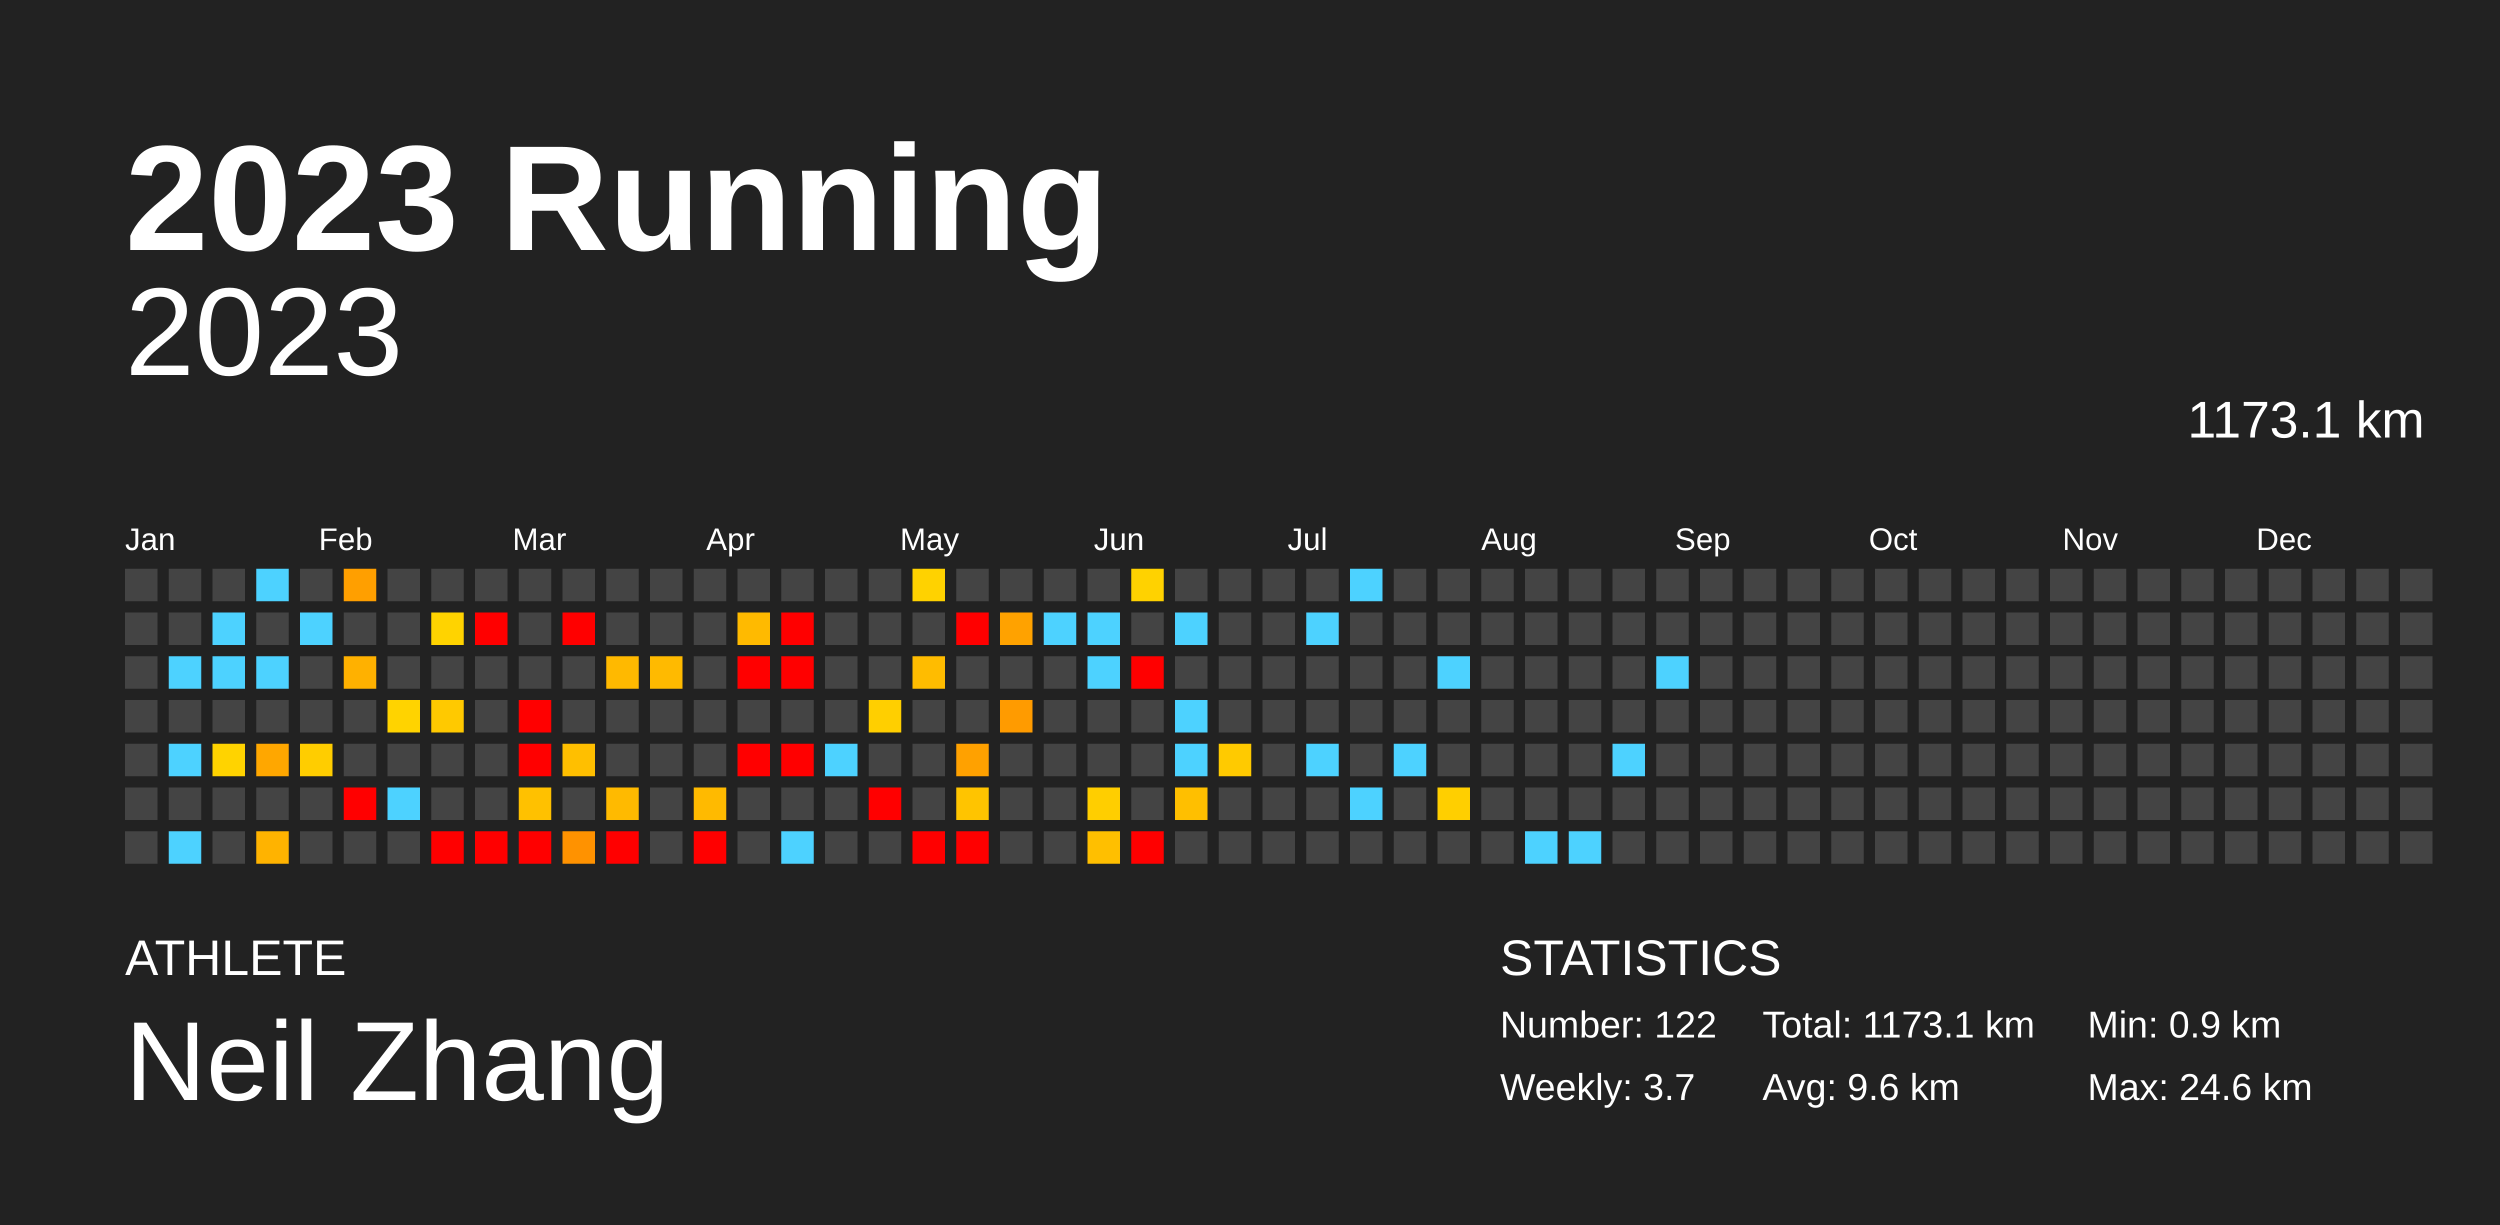
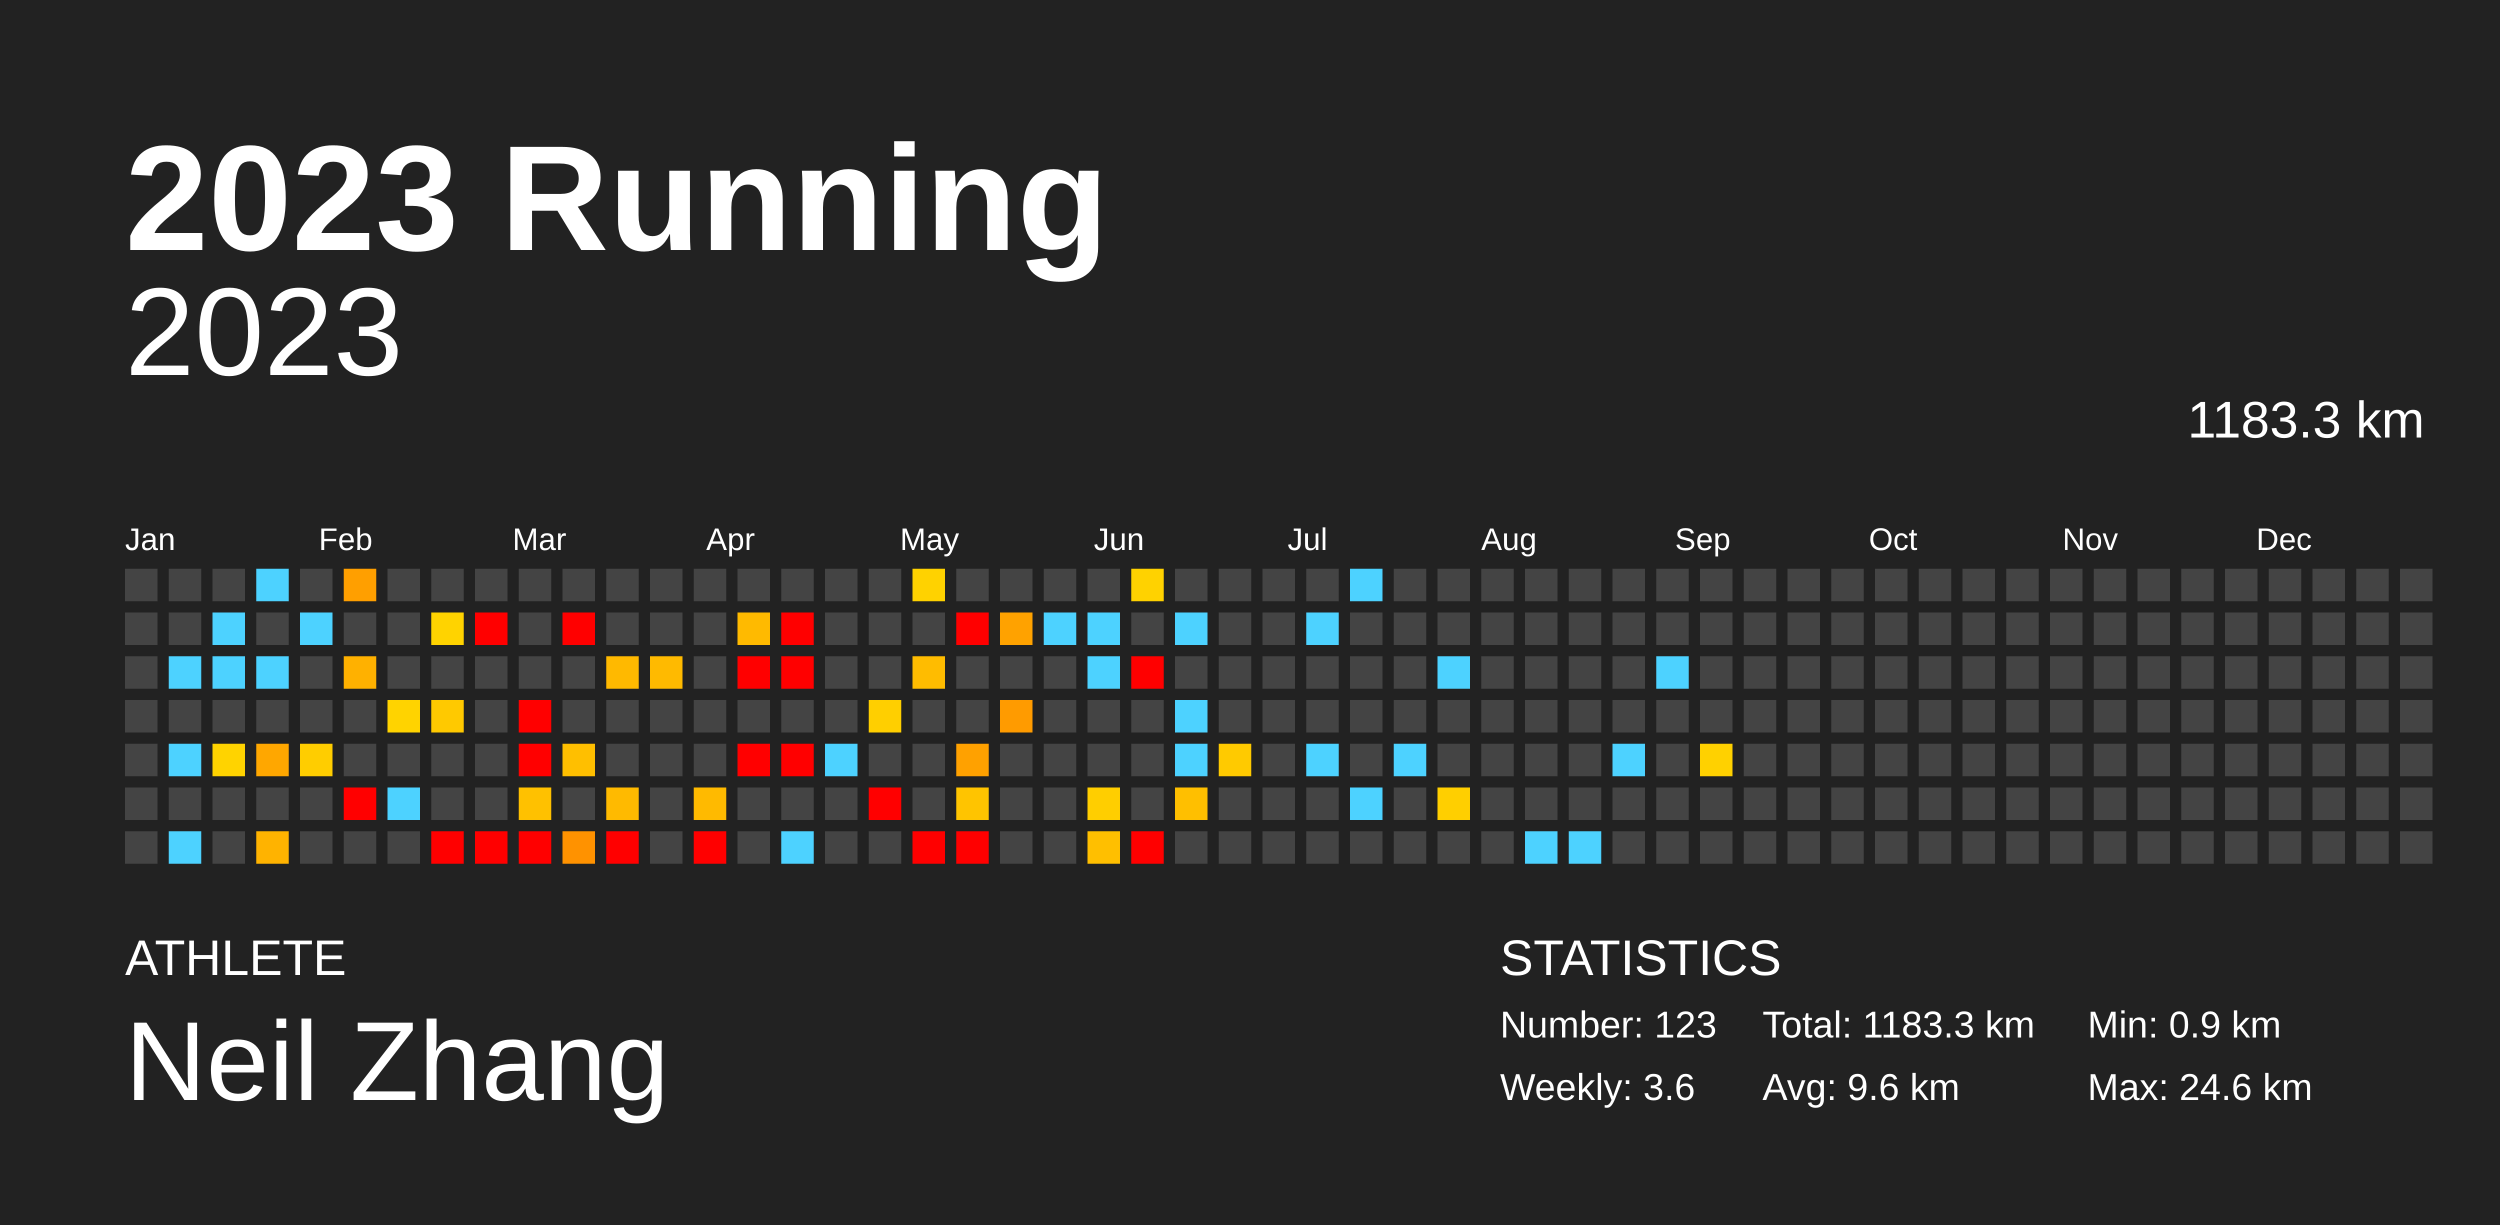
<svg xmlns="http://www.w3.org/2000/svg" baseProfile="full" height="98mm" version="1.1" viewBox="0,0,200,98" width="200mm">
  <defs />
  <rect fill="#222222" height="98" width="200" x="0" y="0" />
  <text fill="#FFFFFF" style="font-size:12px; font-family:Arial; font-weight:bold;" x="10" y="20">2023 Running</text>
  <text fill="#FFFFFF" style="font-size:4px; font-family:Arial" x="10" y="78">ATHLETE</text>
  <text fill="#FFFFFF" style="font-size:9px; font-family:Arial" x="10" y="88">Neil Zhang</text>
  <text fill="#FFFFFF" style="font-size:4px; font-family:Arial" x="120" y="78">STATISTICS</text>
-   <text fill="#FFFFFF" style="font-size:3px; font-family:Arial" x="120" y="83">Number: 122</text>
-   <text fill="#FFFFFF" style="font-size:3px; font-family:Arial" x="120" y="88">Weekly: 3.7</text>
-   <text fill="#FFFFFF" style="font-size:3px; font-family:Arial" x="141" y="83">Total: 1173.1 km</text>
+   <text fill="#FFFFFF" style="font-size:3px; font-family:Arial" x="120" y="83">Number: 123</text>
+   <text fill="#FFFFFF" style="font-size:3px; font-family:Arial" x="120" y="88">Weekly: 3.6</text>
+   <text fill="#FFFFFF" style="font-size:3px; font-family:Arial" x="141" y="83">Total: 1183.3 km</text>
  <text fill="#FFFFFF" style="font-size:3px; font-family:Arial" x="141" y="88">Avg: 9.6 km</text>
  <text fill="#FFFFFF" style="font-size:3px; font-family:Arial" x="167" y="83">Min: 0.9 km</text>
  <text fill="#FFFFFF" style="font-size:3px; font-family:Arial" x="167" y="88">Max: 24.6 km</text>
  <text alignment-baseline="hanging" fill="#FFFFFF" style="font-size:10.0px; font-family:Arial;" x="10" y="30">2023</text>
-   <text alignment-baseline="hanging" fill="#FFFFFF" style="font-size:4.125px; font-family:Arial;" x="175" y="35">1173.1 km</text>
+   <text alignment-baseline="hanging" fill="#FFFFFF" style="font-size:4.125px; font-family:Arial;" x="175" y="35">1183.3 km</text>
  <text fill="#FFFFFF" style="font-size:2.5px; font-family:Arial" x="10.0" y="44">Jan</text>
  <text fill="#FFFFFF" style="font-size:2.5px; font-family:Arial" x="25.5" y="44">Feb</text>
  <text fill="#FFFFFF" style="font-size:2.5px; font-family:Arial" x="41.0" y="44">Mar</text>
  <text fill="#FFFFFF" style="font-size:2.5px; font-family:Arial" x="56.5" y="44">Apr</text>
  <text fill="#FFFFFF" style="font-size:2.5px; font-family:Arial" x="72.0" y="44">May</text>
  <text fill="#FFFFFF" style="font-size:2.5px; font-family:Arial" x="87.5" y="44">Jun</text>
  <text fill="#FFFFFF" style="font-size:2.5px; font-family:Arial" x="103.0" y="44">Jul</text>
  <text fill="#FFFFFF" style="font-size:2.5px; font-family:Arial" x="118.5" y="44">Aug</text>
  <text fill="#FFFFFF" style="font-size:2.5px; font-family:Arial" x="134.0" y="44">Sep</text>
  <text fill="#FFFFFF" style="font-size:2.5px; font-family:Arial" x="149.5" y="44">Oct</text>
  <text fill="#FFFFFF" style="font-size:2.5px; font-family:Arial" x="165.0" y="44">Nov</text>
  <text fill="#FFFFFF" style="font-size:2.5px; font-family:Arial" x="180.5" y="44">Dec</text>
  <rect fill="#444444" height="2.6" width="2.6" x="10.0" y="45.5" />
  <rect fill="#444444" height="2.6" width="2.6" x="10.0" y="49.0" />
  <rect fill="#444444" height="2.6" width="2.6" x="10.0" y="52.5" />
  <rect fill="#444444" height="2.6" width="2.6" x="10.0" y="56.0" />
  <rect fill="#444444" height="2.6" width="2.6" x="10.0" y="59.5" />
  <rect fill="#444444" height="2.6" width="2.6" x="10.0" y="63.0" />
  <rect fill="#444444" height="2.6" width="2.6" x="10.0" y="66.5" />
  <rect fill="#444444" height="2.6" width="2.6" x="13.5" y="45.5" />
  <rect fill="#444444" height="2.6" width="2.6" x="13.5" y="49.0" />
  <rect fill="#4dd2ff" height="2.6" width="2.6" x="13.5" y="52.5" />
  <rect fill="#444444" height="2.6" width="2.6" x="13.5" y="56.0" />
  <rect fill="#4dd2ff" height="2.6" width="2.6" x="13.5" y="59.5" />
  <rect fill="#444444" height="2.6" width="2.6" x="13.5" y="63.0" />
  <rect fill="#4dd2ff" height="2.6" width="2.6" x="13.5" y="66.5" />
  <rect fill="#444444" height="2.6" width="2.6" x="17.0" y="45.5" />
  <rect fill="#4dd2ff" height="2.6" width="2.6" x="17.0" y="49.0" />
  <rect fill="#4dd2ff" height="2.6" width="2.6" x="17.0" y="52.5" />
  <rect fill="#444444" height="2.6" width="2.6" x="17.0" y="56.0" />
  <rect fill="#ffd300" height="2.6" width="2.6" x="17.0" y="59.5" />
  <rect fill="#444444" height="2.6" width="2.6" x="17.0" y="63.0" />
  <rect fill="#444444" height="2.6" width="2.6" x="17.0" y="66.5" />
  <rect fill="#4dd2ff" height="2.6" width="2.6" x="20.5" y="45.5" />
  <rect fill="#444444" height="2.6" width="2.6" x="20.5" y="49.0" />
  <rect fill="#4dd2ff" height="2.6" width="2.6" x="20.5" y="52.5" />
  <rect fill="#444444" height="2.6" width="2.6" x="20.5" y="56.0" />
  <rect fill="#ffa700" height="2.6" width="2.6" x="20.5" y="59.5" />
  <rect fill="#444444" height="2.6" width="2.6" x="20.5" y="63.0" />
  <rect fill="#ffb300" height="2.6" width="2.6" x="20.5" y="66.5" />
  <rect fill="#444444" height="2.6" width="2.6" x="24.0" y="45.5" />
  <rect fill="#4dd2ff" height="2.6" width="2.6" x="24.0" y="49.0" />
  <rect fill="#444444" height="2.6" width="2.6" x="24.0" y="52.5" />
  <rect fill="#444444" height="2.6" width="2.6" x="24.0" y="56.0" />
  <rect fill="#ffcd00" height="2.6" width="2.6" x="24.0" y="59.5" />
  <rect fill="#444444" height="2.6" width="2.6" x="24.0" y="63.0" />
  <rect fill="#444444" height="2.6" width="2.6" x="24.0" y="66.5" />
  <rect fill="#ff9f00" height="2.6" width="2.6" x="27.5" y="45.5" />
  <rect fill="#444444" height="2.6" width="2.6" x="27.5" y="49.0" />
  <rect fill="#ffb100" height="2.6" width="2.6" x="27.5" y="52.5" />
  <rect fill="#444444" height="2.6" width="2.6" x="27.5" y="56.0" />
  <rect fill="#444444" height="2.6" width="2.6" x="27.5" y="59.5" />
  <rect fill="red" height="2.6" width="2.6" x="27.5" y="63.0" />
  <rect fill="#444444" height="2.6" width="2.6" x="27.5" y="66.5" />
  <rect fill="#444444" height="2.6" width="2.6" x="31.0" y="45.5" />
  <rect fill="#444444" height="2.6" width="2.6" x="31.0" y="49.0" />
  <rect fill="#444444" height="2.6" width="2.6" x="31.0" y="52.5" />
  <rect fill="#ffd300" height="2.6" width="2.6" x="31.0" y="56.0" />
  <rect fill="#444444" height="2.6" width="2.6" x="31.0" y="59.5" />
  <rect fill="#4dd2ff" height="2.6" width="2.6" x="31.0" y="63.0" />
  <rect fill="#444444" height="2.6" width="2.6" x="31.0" y="66.5" />
  <rect fill="#444444" height="2.6" width="2.6" x="34.5" y="45.5" />
  <rect fill="#ffd300" height="2.6" width="2.6" x="34.5" y="49.0" />
  <rect fill="#444444" height="2.6" width="2.6" x="34.5" y="52.5" />
  <rect fill="#ffc900" height="2.6" width="2.6" x="34.5" y="56.0" />
  <rect fill="#444444" height="2.6" width="2.6" x="34.5" y="59.5" />
  <rect fill="#444444" height="2.6" width="2.6" x="34.5" y="63.0" />
  <rect fill="red" height="2.6" width="2.6" x="34.5" y="66.5" />
  <rect fill="#444444" height="2.6" width="2.6" x="38.0" y="45.5" />
  <rect fill="red" height="2.6" width="2.6" x="38.0" y="49.0" />
  <rect fill="#444444" height="2.6" width="2.6" x="38.0" y="52.5" />
  <rect fill="#444444" height="2.6" width="2.6" x="38.0" y="56.0" />
  <rect fill="#444444" height="2.6" width="2.6" x="38.0" y="59.5" />
  <rect fill="#444444" height="2.6" width="2.6" x="38.0" y="63.0" />
  <rect fill="red" height="2.6" width="2.6" x="38.0" y="66.5" />
  <rect fill="#444444" height="2.6" width="2.6" x="41.5" y="45.5" />
  <rect fill="#444444" height="2.6" width="2.6" x="41.5" y="49.0" />
  <rect fill="#444444" height="2.6" width="2.6" x="41.5" y="52.5" />
  <rect fill="red" height="2.6" width="2.6" x="41.5" y="56.0" />
  <rect fill="red" height="2.6" width="2.6" x="41.5" y="59.5" />
  <rect fill="#ffc100" height="2.6" width="2.6" x="41.5" y="63.0" />
  <rect fill="red" height="2.6" width="2.6" x="41.5" y="66.5" />
  <rect fill="#444444" height="2.6" width="2.6" x="45.0" y="45.5" />
  <rect fill="red" height="2.6" width="2.6" x="45.0" y="49.0" />
  <rect fill="#444444" height="2.6" width="2.6" x="45.0" y="52.5" />
  <rect fill="#444444" height="2.6" width="2.6" x="45.0" y="56.0" />
  <rect fill="#ffbf00" height="2.6" width="2.6" x="45.0" y="59.5" />
  <rect fill="#444444" height="2.6" width="2.6" x="45.0" y="63.0" />
  <rect fill="#ff9200" height="2.6" width="2.6" x="45.0" y="66.5" />
  <rect fill="#444444" height="2.6" width="2.6" x="48.5" y="45.5" />
  <rect fill="#444444" height="2.6" width="2.6" x="48.5" y="49.0" />
  <rect fill="#ffb900" height="2.6" width="2.6" x="48.5" y="52.5" />
  <rect fill="#444444" height="2.6" width="2.6" x="48.5" y="56.0" />
  <rect fill="#444444" height="2.6" width="2.6" x="48.5" y="59.5" />
  <rect fill="#ffba00" height="2.6" width="2.6" x="48.5" y="63.0" />
  <rect fill="red" height="2.6" width="2.6" x="48.5" y="66.5" />
  <rect fill="#444444" height="2.6" width="2.6" x="52.0" y="45.5" />
  <rect fill="#444444" height="2.6" width="2.6" x="52.0" y="49.0" />
  <rect fill="#ffba00" height="2.6" width="2.6" x="52.0" y="52.5" />
  <rect fill="#444444" height="2.6" width="2.6" x="52.0" y="56.0" />
  <rect fill="#444444" height="2.6" width="2.6" x="52.0" y="59.5" />
  <rect fill="#444444" height="2.6" width="2.6" x="52.0" y="63.0" />
  <rect fill="#444444" height="2.6" width="2.6" x="52.0" y="66.5" />
  <rect fill="#444444" height="2.6" width="2.6" x="55.5" y="45.5" />
  <rect fill="#444444" height="2.6" width="2.6" x="55.5" y="49.0" />
  <rect fill="#444444" height="2.6" width="2.6" x="55.5" y="52.5" />
  <rect fill="#444444" height="2.6" width="2.6" x="55.5" y="56.0" />
  <rect fill="#444444" height="2.6" width="2.6" x="55.5" y="59.5" />
  <rect fill="#ffba00" height="2.6" width="2.6" x="55.5" y="63.0" />
  <rect fill="red" height="2.6" width="2.6" x="55.5" y="66.5" />
  <rect fill="#444444" height="2.6" width="2.6" x="59.0" y="45.5" />
  <rect fill="#ffba00" height="2.6" width="2.6" x="59.0" y="49.0" />
  <rect fill="red" height="2.6" width="2.6" x="59.0" y="52.5" />
  <rect fill="#444444" height="2.6" width="2.6" x="59.0" y="56.0" />
  <rect fill="red" height="2.6" width="2.6" x="59.0" y="59.5" />
  <rect fill="#444444" height="2.6" width="2.6" x="59.0" y="63.0" />
  <rect fill="#444444" height="2.6" width="2.6" x="59.0" y="66.5" />
  <rect fill="#444444" height="2.6" width="2.6" x="62.5" y="45.5" />
  <rect fill="red" height="2.6" width="2.6" x="62.5" y="49.0" />
  <rect fill="red" height="2.6" width="2.6" x="62.5" y="52.5" />
  <rect fill="#444444" height="2.6" width="2.6" x="62.5" y="56.0" />
  <rect fill="red" height="2.6" width="2.6" x="62.5" y="59.5" />
  <rect fill="#444444" height="2.6" width="2.6" x="62.5" y="63.0" />
  <rect fill="#4dd2ff" height="2.6" width="2.6" x="62.5" y="66.5" />
  <rect fill="#444444" height="2.6" width="2.6" x="66.0" y="45.5" />
  <rect fill="#444444" height="2.6" width="2.6" x="66.0" y="49.0" />
  <rect fill="#444444" height="2.6" width="2.6" x="66.0" y="52.5" />
  <rect fill="#444444" height="2.6" width="2.6" x="66.0" y="56.0" />
  <rect fill="#4dd2ff" height="2.6" width="2.6" x="66.0" y="59.5" />
  <rect fill="#444444" height="2.6" width="2.6" x="66.0" y="63.0" />
  <rect fill="#444444" height="2.6" width="2.6" x="66.0" y="66.5" />
  <rect fill="#444444" height="2.6" width="2.6" x="69.5" y="45.5" />
  <rect fill="#444444" height="2.6" width="2.6" x="69.5" y="49.0" />
  <rect fill="#444444" height="2.6" width="2.6" x="69.5" y="52.5" />
  <rect fill="#ffcf00" height="2.6" width="2.6" x="69.5" y="56.0" />
  <rect fill="#444444" height="2.6" width="2.6" x="69.5" y="59.5" />
  <rect fill="red" height="2.6" width="2.6" x="69.5" y="63.0" />
  <rect fill="#444444" height="2.6" width="2.6" x="69.5" y="66.5" />
  <rect fill="#ffd200" height="2.6" width="2.6" x="73.0" y="45.5" />
  <rect fill="#444444" height="2.6" width="2.6" x="73.0" y="49.0" />
  <rect fill="#ffbc00" height="2.6" width="2.6" x="73.0" y="52.5" />
  <rect fill="#444444" height="2.6" width="2.6" x="73.0" y="56.0" />
  <rect fill="#444444" height="2.6" width="2.6" x="73.0" y="59.5" />
  <rect fill="#444444" height="2.6" width="2.6" x="73.0" y="63.0" />
  <rect fill="red" height="2.6" width="2.6" x="73.0" y="66.5" />
  <rect fill="#444444" height="2.6" width="2.6" x="76.5" y="45.5" />
  <rect fill="red" height="2.6" width="2.6" x="76.5" y="49.0" />
  <rect fill="#444444" height="2.6" width="2.6" x="76.5" y="52.5" />
  <rect fill="#444444" height="2.6" width="2.6" x="76.5" y="56.0" />
  <rect fill="#ffa100" height="2.6" width="2.6" x="76.5" y="59.5" />
  <rect fill="#ffc400" height="2.6" width="2.6" x="76.5" y="63.0" />
  <rect fill="red" height="2.6" width="2.6" x="76.5" y="66.5" />
  <rect fill="#444444" height="2.6" width="2.6" x="80.0" y="45.5" />
  <rect fill="#ffa200" height="2.6" width="2.6" x="80.0" y="49.0" />
  <rect fill="#444444" height="2.6" width="2.6" x="80.0" y="52.5" />
  <rect fill="#ff9b00" height="2.6" width="2.6" x="80.0" y="56.0" />
  <rect fill="#444444" height="2.6" width="2.6" x="80.0" y="59.5" />
  <rect fill="#444444" height="2.6" width="2.6" x="80.0" y="63.0" />
  <rect fill="#444444" height="2.6" width="2.6" x="80.0" y="66.5" />
  <rect fill="#444444" height="2.6" width="2.6" x="83.5" y="45.5" />
  <rect fill="#4dd2ff" height="2.6" width="2.6" x="83.5" y="49.0" />
  <rect fill="#444444" height="2.6" width="2.6" x="83.5" y="52.5" />
  <rect fill="#444444" height="2.6" width="2.6" x="83.5" y="56.0" />
  <rect fill="#444444" height="2.6" width="2.6" x="83.5" y="59.5" />
  <rect fill="#444444" height="2.6" width="2.6" x="83.5" y="63.0" />
  <rect fill="#444444" height="2.6" width="2.6" x="83.5" y="66.5" />
  <rect fill="#444444" height="2.6" width="2.6" x="87.0" y="45.5" />
  <rect fill="#4dd2ff" height="2.6" width="2.6" x="87.0" y="49.0" />
  <rect fill="#4dd2ff" height="2.6" width="2.6" x="87.0" y="52.5" />
  <rect fill="#444444" height="2.6" width="2.6" x="87.0" y="56.0" />
  <rect fill="#444444" height="2.6" width="2.6" x="87.0" y="59.5" />
  <rect fill="#ffce00" height="2.6" width="2.6" x="87.0" y="63.0" />
  <rect fill="#ffbf00" height="2.6" width="2.6" x="87.0" y="66.5" />
  <rect fill="#ffd200" height="2.6" width="2.6" x="90.5" y="45.5" />
  <rect fill="#444444" height="2.6" width="2.6" x="90.5" y="49.0" />
  <rect fill="red" height="2.6" width="2.6" x="90.5" y="52.5" />
  <rect fill="#444444" height="2.6" width="2.6" x="90.5" y="56.0" />
  <rect fill="#444444" height="2.6" width="2.6" x="90.5" y="59.5" />
  <rect fill="#444444" height="2.6" width="2.6" x="90.5" y="63.0" />
  <rect fill="red" height="2.6" width="2.6" x="90.5" y="66.5" />
  <rect fill="#444444" height="2.6" width="2.6" x="94.0" y="45.5" />
  <rect fill="#4dd2ff" height="2.6" width="2.6" x="94.0" y="49.0" />
  <rect fill="#444444" height="2.6" width="2.6" x="94.0" y="52.5" />
  <rect fill="#4dd2ff" height="2.6" width="2.6" x="94.0" y="56.0" />
  <rect fill="#4dd2ff" height="2.6" width="2.6" x="94.0" y="59.5" />
  <rect fill="#ffbf00" height="2.6" width="2.6" x="94.0" y="63.0" />
  <rect fill="#444444" height="2.6" width="2.6" x="94.0" y="66.5" />
  <rect fill="#444444" height="2.6" width="2.6" x="97.5" y="45.5" />
  <rect fill="#444444" height="2.6" width="2.6" x="97.5" y="49.0" />
  <rect fill="#444444" height="2.6" width="2.6" x="97.5" y="52.5" />
  <rect fill="#444444" height="2.6" width="2.6" x="97.5" y="56.0" />
  <rect fill="#ffca00" height="2.6" width="2.6" x="97.5" y="59.5" />
  <rect fill="#444444" height="2.6" width="2.6" x="97.5" y="63.0" />
  <rect fill="#444444" height="2.6" width="2.6" x="97.5" y="66.5" />
  <rect fill="#444444" height="2.6" width="2.6" x="101.0" y="45.5" />
  <rect fill="#444444" height="2.6" width="2.6" x="101.0" y="49.0" />
  <rect fill="#444444" height="2.6" width="2.6" x="101.0" y="52.5" />
  <rect fill="#444444" height="2.6" width="2.6" x="101.0" y="56.0" />
  <rect fill="#444444" height="2.6" width="2.6" x="101.0" y="59.5" />
  <rect fill="#444444" height="2.6" width="2.6" x="101.0" y="63.0" />
  <rect fill="#444444" height="2.6" width="2.6" x="101.0" y="66.5" />
  <rect fill="#444444" height="2.6" width="2.6" x="104.5" y="45.5" />
  <rect fill="#4dd2ff" height="2.6" width="2.6" x="104.5" y="49.0" />
  <rect fill="#444444" height="2.6" width="2.6" x="104.5" y="52.5" />
  <rect fill="#444444" height="2.6" width="2.6" x="104.5" y="56.0" />
  <rect fill="#4dd2ff" height="2.6" width="2.6" x="104.5" y="59.5" />
  <rect fill="#444444" height="2.6" width="2.6" x="104.5" y="63.0" />
  <rect fill="#444444" height="2.6" width="2.6" x="104.5" y="66.5" />
  <rect fill="#4dd2ff" height="2.6" width="2.6" x="108.0" y="45.5" />
  <rect fill="#444444" height="2.6" width="2.6" x="108.0" y="49.0" />
  <rect fill="#444444" height="2.6" width="2.6" x="108.0" y="52.5" />
  <rect fill="#444444" height="2.6" width="2.6" x="108.0" y="56.0" />
  <rect fill="#444444" height="2.6" width="2.6" x="108.0" y="59.5" />
  <rect fill="#4dd2ff" height="2.6" width="2.6" x="108.0" y="63.0" />
  <rect fill="#444444" height="2.6" width="2.6" x="108.0" y="66.5" />
  <rect fill="#444444" height="2.6" width="2.6" x="111.5" y="45.5" />
  <rect fill="#444444" height="2.6" width="2.6" x="111.5" y="49.0" />
  <rect fill="#444444" height="2.6" width="2.6" x="111.5" y="52.5" />
  <rect fill="#444444" height="2.6" width="2.6" x="111.5" y="56.0" />
  <rect fill="#4dd2ff" height="2.6" width="2.6" x="111.5" y="59.5" />
  <rect fill="#444444" height="2.6" width="2.6" x="111.5" y="63.0" />
  <rect fill="#444444" height="2.6" width="2.6" x="111.5" y="66.5" />
  <rect fill="#444444" height="2.6" width="2.6" x="115.0" y="45.5" />
  <rect fill="#444444" height="2.6" width="2.6" x="115.0" y="49.0" />
  <rect fill="#4dd2ff" height="2.6" width="2.6" x="115.0" y="52.5" />
  <rect fill="#444444" height="2.6" width="2.6" x="115.0" y="56.0" />
  <rect fill="#444444" height="2.6" width="2.6" x="115.0" y="59.5" />
  <rect fill="#ffcf00" height="2.6" width="2.6" x="115.0" y="63.0" />
  <rect fill="#444444" height="2.6" width="2.6" x="115.0" y="66.5" />
  <rect fill="#444444" height="2.6" width="2.6" x="118.5" y="45.5" />
  <rect fill="#444444" height="2.6" width="2.6" x="118.5" y="49.0" />
  <rect fill="#444444" height="2.6" width="2.6" x="118.5" y="52.5" />
  <rect fill="#444444" height="2.6" width="2.6" x="118.5" y="56.0" />
  <rect fill="#444444" height="2.6" width="2.6" x="118.5" y="59.5" />
  <rect fill="#444444" height="2.6" width="2.6" x="118.5" y="63.0" />
  <rect fill="#444444" height="2.6" width="2.6" x="118.5" y="66.5" />
  <rect fill="#444444" height="2.6" width="2.6" x="122.0" y="45.5" />
  <rect fill="#444444" height="2.6" width="2.6" x="122.0" y="49.0" />
  <rect fill="#444444" height="2.6" width="2.6" x="122.0" y="52.5" />
  <rect fill="#444444" height="2.6" width="2.6" x="122.0" y="56.0" />
  <rect fill="#444444" height="2.6" width="2.6" x="122.0" y="59.5" />
  <rect fill="#444444" height="2.6" width="2.6" x="122.0" y="63.0" />
  <rect fill="#4dd2ff" height="2.6" width="2.6" x="122.0" y="66.5" />
  <rect fill="#444444" height="2.6" width="2.6" x="125.5" y="45.5" />
  <rect fill="#444444" height="2.6" width="2.6" x="125.5" y="49.0" />
  <rect fill="#444444" height="2.6" width="2.6" x="125.5" y="52.5" />
  <rect fill="#444444" height="2.6" width="2.6" x="125.5" y="56.0" />
  <rect fill="#444444" height="2.6" width="2.6" x="125.5" y="59.5" />
  <rect fill="#444444" height="2.6" width="2.6" x="125.5" y="63.0" />
  <rect fill="#4dd2ff" height="2.6" width="2.6" x="125.5" y="66.5" />
  <rect fill="#444444" height="2.6" width="2.6" x="129.0" y="45.5" />
  <rect fill="#444444" height="2.6" width="2.6" x="129.0" y="49.0" />
  <rect fill="#444444" height="2.6" width="2.6" x="129.0" y="52.5" />
  <rect fill="#444444" height="2.6" width="2.6" x="129.0" y="56.0" />
  <rect fill="#4dd2ff" height="2.6" width="2.6" x="129.0" y="59.5" />
  <rect fill="#444444" height="2.6" width="2.6" x="129.0" y="63.0" />
  <rect fill="#444444" height="2.6" width="2.6" x="129.0" y="66.5" />
  <rect fill="#444444" height="2.6" width="2.6" x="132.5" y="45.5" />
  <rect fill="#444444" height="2.6" width="2.6" x="132.5" y="49.0" />
  <rect fill="#4dd2ff" height="2.6" width="2.6" x="132.5" y="52.5" />
  <rect fill="#444444" height="2.6" width="2.6" x="132.5" y="56.0" />
  <rect fill="#444444" height="2.6" width="2.6" x="132.5" y="59.5" />
  <rect fill="#444444" height="2.6" width="2.6" x="132.5" y="63.0" />
  <rect fill="#444444" height="2.6" width="2.6" x="132.5" y="66.5" />
  <rect fill="#444444" height="2.6" width="2.6" x="136.0" y="45.5" />
  <rect fill="#444444" height="2.6" width="2.6" x="136.0" y="49.0" />
  <rect fill="#444444" height="2.6" width="2.6" x="136.0" y="52.5" />
  <rect fill="#444444" height="2.6" width="2.6" x="136.0" y="56.0" />
-   <rect fill="#444444" height="2.6" width="2.6" x="136.0" y="59.5" />
+   <rect fill="#ffd100" height="2.6" width="2.6" x="136.0" y="59.5" />
  <rect fill="#444444" height="2.6" width="2.6" x="136.0" y="63.0" />
  <rect fill="#444444" height="2.6" width="2.6" x="136.0" y="66.5" />
  <rect fill="#444444" height="2.6" width="2.6" x="139.5" y="45.5" />
  <rect fill="#444444" height="2.6" width="2.6" x="139.5" y="49.0" />
  <rect fill="#444444" height="2.6" width="2.6" x="139.5" y="52.5" />
  <rect fill="#444444" height="2.6" width="2.6" x="139.5" y="56.0" />
  <rect fill="#444444" height="2.6" width="2.6" x="139.5" y="59.5" />
  <rect fill="#444444" height="2.6" width="2.6" x="139.5" y="63.0" />
  <rect fill="#444444" height="2.6" width="2.6" x="139.5" y="66.5" />
  <rect fill="#444444" height="2.6" width="2.6" x="143.0" y="45.5" />
  <rect fill="#444444" height="2.6" width="2.6" x="143.0" y="49.0" />
  <rect fill="#444444" height="2.6" width="2.6" x="143.0" y="52.5" />
  <rect fill="#444444" height="2.6" width="2.6" x="143.0" y="56.0" />
  <rect fill="#444444" height="2.6" width="2.6" x="143.0" y="59.5" />
  <rect fill="#444444" height="2.6" width="2.6" x="143.0" y="63.0" />
  <rect fill="#444444" height="2.6" width="2.6" x="143.0" y="66.5" />
  <rect fill="#444444" height="2.6" width="2.6" x="146.5" y="45.5" />
  <rect fill="#444444" height="2.6" width="2.6" x="146.5" y="49.0" />
  <rect fill="#444444" height="2.6" width="2.6" x="146.5" y="52.5" />
  <rect fill="#444444" height="2.6" width="2.6" x="146.5" y="56.0" />
  <rect fill="#444444" height="2.6" width="2.6" x="146.5" y="59.5" />
  <rect fill="#444444" height="2.6" width="2.6" x="146.5" y="63.0" />
  <rect fill="#444444" height="2.6" width="2.6" x="146.5" y="66.5" />
  <rect fill="#444444" height="2.6" width="2.6" x="150.0" y="45.5" />
  <rect fill="#444444" height="2.6" width="2.6" x="150.0" y="49.0" />
  <rect fill="#444444" height="2.6" width="2.6" x="150.0" y="52.5" />
  <rect fill="#444444" height="2.6" width="2.6" x="150.0" y="56.0" />
  <rect fill="#444444" height="2.6" width="2.6" x="150.0" y="59.5" />
  <rect fill="#444444" height="2.6" width="2.6" x="150.0" y="63.0" />
  <rect fill="#444444" height="2.6" width="2.6" x="150.0" y="66.5" />
  <rect fill="#444444" height="2.6" width="2.6" x="153.5" y="45.5" />
  <rect fill="#444444" height="2.6" width="2.6" x="153.5" y="49.0" />
  <rect fill="#444444" height="2.6" width="2.6" x="153.5" y="52.5" />
  <rect fill="#444444" height="2.6" width="2.6" x="153.5" y="56.0" />
  <rect fill="#444444" height="2.6" width="2.6" x="153.5" y="59.5" />
  <rect fill="#444444" height="2.6" width="2.6" x="153.5" y="63.0" />
  <rect fill="#444444" height="2.6" width="2.6" x="153.5" y="66.5" />
  <rect fill="#444444" height="2.6" width="2.6" x="157.0" y="45.5" />
  <rect fill="#444444" height="2.6" width="2.6" x="157.0" y="49.0" />
  <rect fill="#444444" height="2.6" width="2.6" x="157.0" y="52.5" />
  <rect fill="#444444" height="2.6" width="2.6" x="157.0" y="56.0" />
  <rect fill="#444444" height="2.6" width="2.6" x="157.0" y="59.5" />
  <rect fill="#444444" height="2.6" width="2.6" x="157.0" y="63.0" />
  <rect fill="#444444" height="2.6" width="2.6" x="157.0" y="66.5" />
  <rect fill="#444444" height="2.6" width="2.6" x="160.5" y="45.5" />
  <rect fill="#444444" height="2.6" width="2.6" x="160.5" y="49.0" />
  <rect fill="#444444" height="2.6" width="2.6" x="160.5" y="52.5" />
  <rect fill="#444444" height="2.6" width="2.6" x="160.5" y="56.0" />
  <rect fill="#444444" height="2.6" width="2.6" x="160.5" y="59.5" />
  <rect fill="#444444" height="2.6" width="2.6" x="160.5" y="63.0" />
  <rect fill="#444444" height="2.6" width="2.6" x="160.5" y="66.5" />
  <rect fill="#444444" height="2.6" width="2.6" x="164.0" y="45.5" />
  <rect fill="#444444" height="2.6" width="2.6" x="164.0" y="49.0" />
  <rect fill="#444444" height="2.6" width="2.6" x="164.0" y="52.5" />
  <rect fill="#444444" height="2.6" width="2.6" x="164.0" y="56.0" />
  <rect fill="#444444" height="2.6" width="2.6" x="164.0" y="59.5" />
  <rect fill="#444444" height="2.6" width="2.6" x="164.0" y="63.0" />
  <rect fill="#444444" height="2.6" width="2.6" x="164.0" y="66.5" />
  <rect fill="#444444" height="2.6" width="2.6" x="167.5" y="45.5" />
  <rect fill="#444444" height="2.6" width="2.6" x="167.5" y="49.0" />
  <rect fill="#444444" height="2.6" width="2.6" x="167.5" y="52.5" />
  <rect fill="#444444" height="2.6" width="2.6" x="167.5" y="56.0" />
  <rect fill="#444444" height="2.6" width="2.6" x="167.5" y="59.5" />
  <rect fill="#444444" height="2.6" width="2.6" x="167.5" y="63.0" />
  <rect fill="#444444" height="2.6" width="2.6" x="167.5" y="66.5" />
  <rect fill="#444444" height="2.6" width="2.6" x="171.0" y="45.5" />
  <rect fill="#444444" height="2.6" width="2.6" x="171.0" y="49.0" />
  <rect fill="#444444" height="2.6" width="2.6" x="171.0" y="52.5" />
  <rect fill="#444444" height="2.6" width="2.6" x="171.0" y="56.0" />
  <rect fill="#444444" height="2.6" width="2.6" x="171.0" y="59.5" />
  <rect fill="#444444" height="2.6" width="2.6" x="171.0" y="63.0" />
  <rect fill="#444444" height="2.6" width="2.6" x="171.0" y="66.5" />
  <rect fill="#444444" height="2.6" width="2.6" x="174.5" y="45.5" />
  <rect fill="#444444" height="2.6" width="2.6" x="174.5" y="49.0" />
  <rect fill="#444444" height="2.6" width="2.6" x="174.5" y="52.5" />
  <rect fill="#444444" height="2.6" width="2.6" x="174.5" y="56.0" />
  <rect fill="#444444" height="2.6" width="2.6" x="174.5" y="59.5" />
  <rect fill="#444444" height="2.6" width="2.6" x="174.5" y="63.0" />
  <rect fill="#444444" height="2.6" width="2.6" x="174.5" y="66.5" />
  <rect fill="#444444" height="2.6" width="2.6" x="178.0" y="45.5" />
  <rect fill="#444444" height="2.6" width="2.6" x="178.0" y="49.0" />
  <rect fill="#444444" height="2.6" width="2.6" x="178.0" y="52.5" />
  <rect fill="#444444" height="2.6" width="2.6" x="178.0" y="56.0" />
  <rect fill="#444444" height="2.6" width="2.6" x="178.0" y="59.5" />
  <rect fill="#444444" height="2.6" width="2.6" x="178.0" y="63.0" />
  <rect fill="#444444" height="2.6" width="2.6" x="178.0" y="66.5" />
  <rect fill="#444444" height="2.6" width="2.6" x="181.5" y="45.5" />
  <rect fill="#444444" height="2.6" width="2.6" x="181.5" y="49.0" />
  <rect fill="#444444" height="2.6" width="2.6" x="181.5" y="52.5" />
  <rect fill="#444444" height="2.6" width="2.6" x="181.5" y="56.0" />
  <rect fill="#444444" height="2.6" width="2.6" x="181.5" y="59.5" />
  <rect fill="#444444" height="2.6" width="2.6" x="181.5" y="63.0" />
  <rect fill="#444444" height="2.6" width="2.6" x="181.5" y="66.5" />
  <rect fill="#444444" height="2.6" width="2.6" x="185.0" y="45.5" />
  <rect fill="#444444" height="2.6" width="2.6" x="185.0" y="49.0" />
  <rect fill="#444444" height="2.6" width="2.6" x="185.0" y="52.5" />
  <rect fill="#444444" height="2.6" width="2.6" x="185.0" y="56.0" />
  <rect fill="#444444" height="2.6" width="2.6" x="185.0" y="59.5" />
  <rect fill="#444444" height="2.6" width="2.6" x="185.0" y="63.0" />
  <rect fill="#444444" height="2.6" width="2.6" x="185.0" y="66.5" />
  <rect fill="#444444" height="2.6" width="2.6" x="188.5" y="45.5" />
  <rect fill="#444444" height="2.6" width="2.6" x="188.5" y="49.0" />
  <rect fill="#444444" height="2.6" width="2.6" x="188.5" y="52.5" />
  <rect fill="#444444" height="2.6" width="2.6" x="188.5" y="56.0" />
  <rect fill="#444444" height="2.6" width="2.6" x="188.5" y="59.5" />
  <rect fill="#444444" height="2.6" width="2.6" x="188.5" y="63.0" />
  <rect fill="#444444" height="2.6" width="2.6" x="188.5" y="66.5" />
  <rect fill="#444444" height="2.6" width="2.6" x="192.0" y="45.5" />
  <rect fill="#444444" height="2.6" width="2.6" x="192.0" y="49.0" />
  <rect fill="#444444" height="2.6" width="2.6" x="192.0" y="52.5" />
  <rect fill="#444444" height="2.6" width="2.6" x="192.0" y="56.0" />
  <rect fill="#444444" height="2.6" width="2.6" x="192.0" y="59.5" />
  <rect fill="#444444" height="2.6" width="2.6" x="192.0" y="63.0" />
  <rect fill="#444444" height="2.6" width="2.6" x="192.0" y="66.5" />
</svg>
